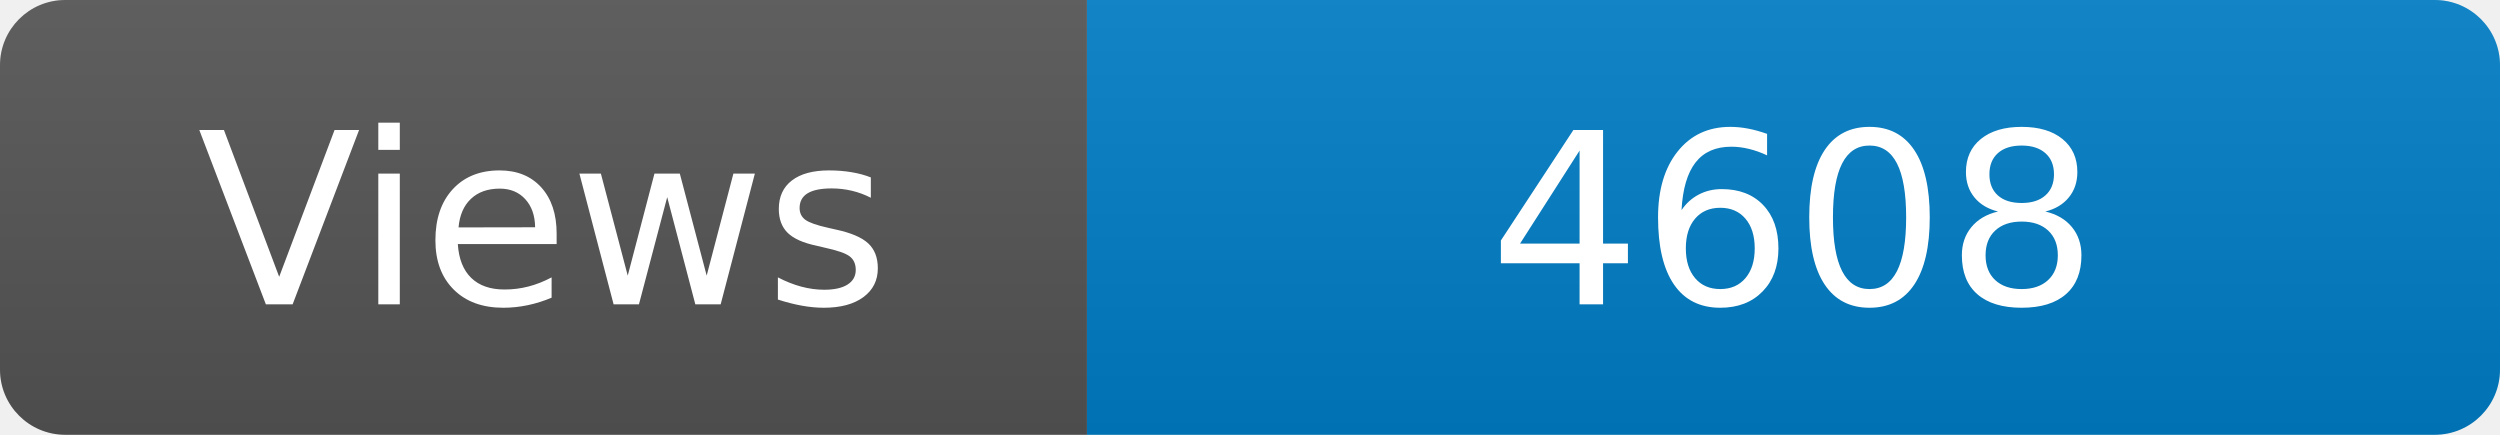
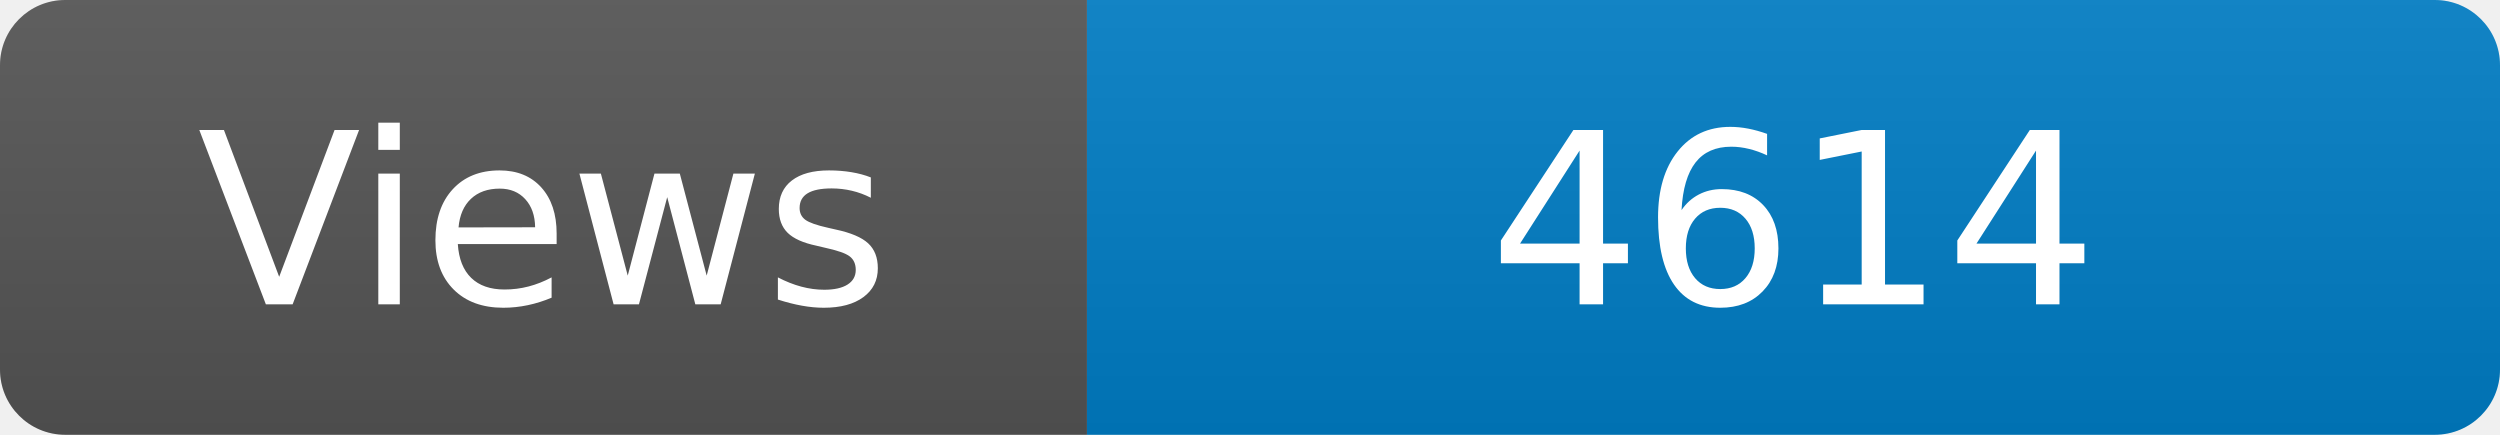
<svg xmlns="http://www.w3.org/2000/svg" width="115" height="20" role="img" aria-label="Maintained?: yes">
  <linearGradient id="s" x2="0" y2="100%">
    <stop offset="0" stop-color="#bbb" stop-opacity=".1" />
    <stop offset="1" stop-opacity=".1" />
  </linearGradient>
  <clipPath id="r">
    <rect width="115" height="20" rx="3" fill="#fff" />
  </clipPath>
  <g clip-path="url(#r)">
    <rect width="50" height="20" fill="#555" />
    <rect x="50" width="160" height="20" fill="#007ec6" />
    <rect width="115" height="20" fill="url(#s)" />
  </g>
  <g fill="#fff" text-anchor="middle" font-family="Verdana,Geneva,DejaVu Sans,sans-serif" font-size="110">
    <text x="250" y="140" transform="scale(.1)" fill="#fff">Views</text>
-     <text x="825" y="140" transform="scale(.1)" fill="#fff">4608</text>
+     <text x="825" y="140" transform="scale(.1)" fill="#fff">4614</text>
  </g>
</svg>
